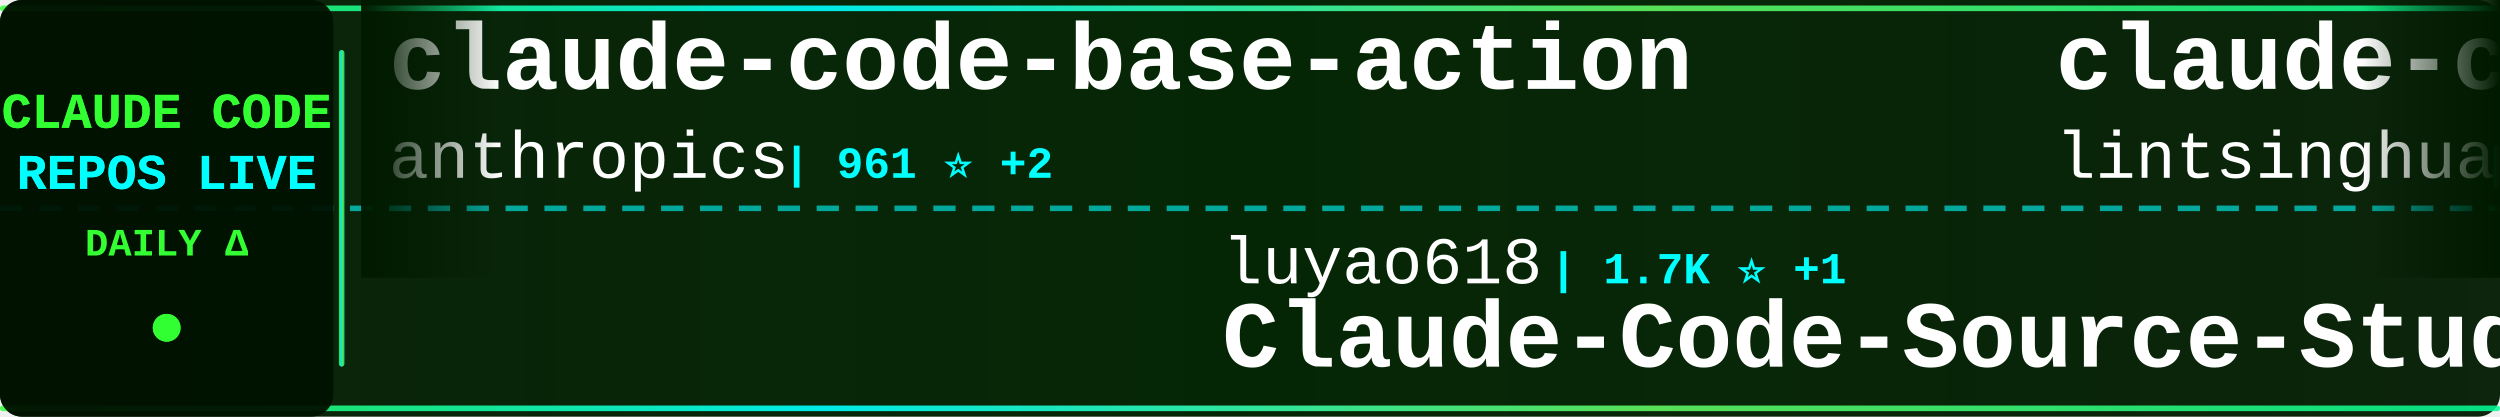
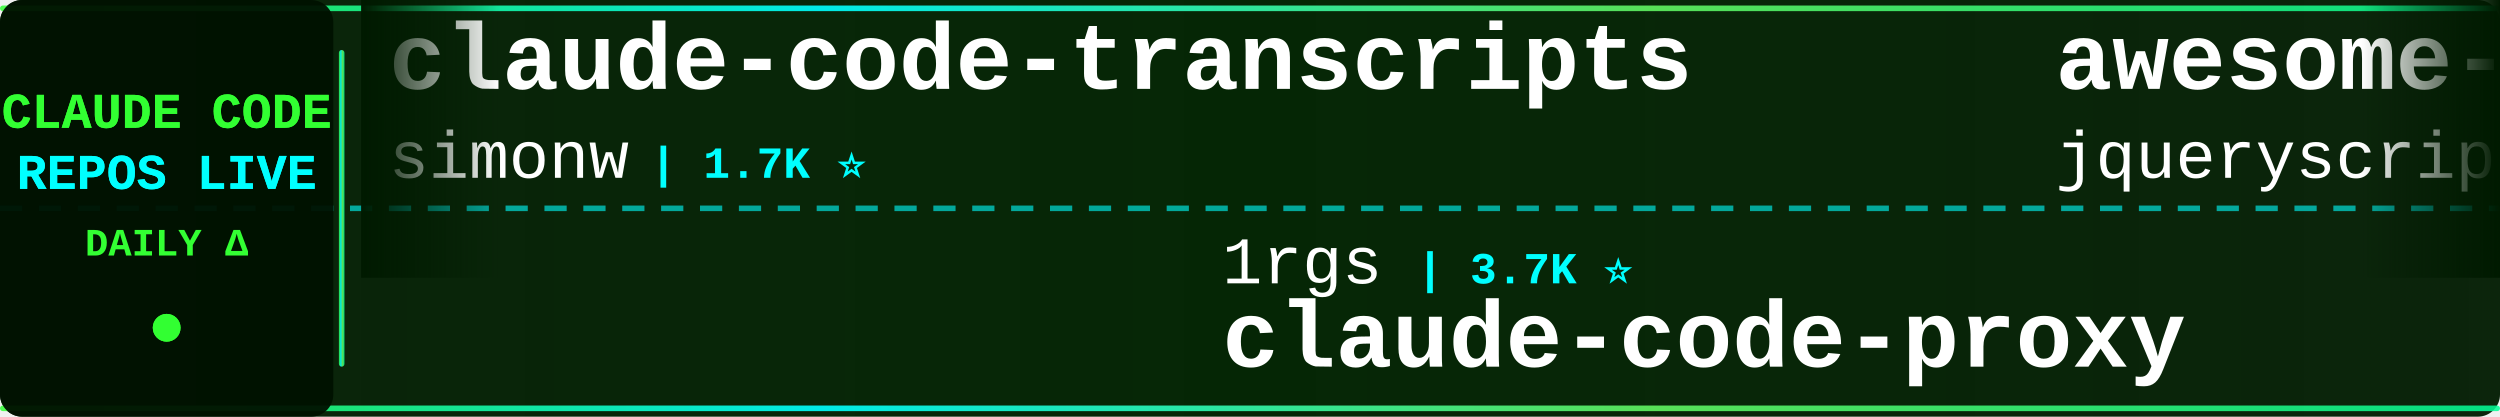
<svg xmlns="http://www.w3.org/2000/svg" width="900" height="150">
  <defs>
    <linearGradient id="tickerBg" x1="0%" y1="0%" x2="100%" y2="0%">
      <stop offset="0%" style="stop-color:#001a00;stop-opacity:0.95" />
      <stop offset="50%" style="stop-color:#002200;stop-opacity:0.98" />
      <stop offset="100%" style="stop-color:#001a00;stop-opacity:0.95" />
    </linearGradient>
    <linearGradient id="borderGrad" x1="0%" y1="0%" x2="100%" y2="0%">
      <stop offset="0%" style="stop-color:#33ff33;stop-opacity:0.85">
        <animate attributeName="stop-opacity" values="0.85;1;0.85" dur="2s" repeatCount="indefinite" />
      </stop>
      <stop offset="33%" style="stop-color:#00ffff;stop-opacity:0.9">
        <animate attributeName="stop-opacity" values="0.9;1;0.9" dur="2.2s" repeatCount="indefinite" />
      </stop>
      <stop offset="66%" style="stop-color:#66ff66;stop-opacity:0.85">
        <animate attributeName="stop-opacity" values="0.85;1;0.85" dur="1.8s" repeatCount="indefinite" />
      </stop>
      <stop offset="100%" style="stop-color:#00ff99;stop-opacity:0.85">
        <animate attributeName="stop-opacity" values="0.85;1;0.85" dur="2s" repeatCount="indefinite" />
      </stop>
    </linearGradient>
    <filter id="textGlow">
      <feGaussianBlur stdDeviation="0.1" result="coloredBlur" />
      <feMerge>
        <feMergeNode in="coloredBlur" />
        <feMergeNode in="SourceGraphic" />
      </feMerge>
    </filter>
    <filter id="metricGlow">
      <feGaussianBlur stdDeviation="0.2" result="coloredBlur" />
      <feMerge>
        <feMergeNode in="coloredBlur" />
        <feMergeNode in="SourceGraphic" />
      </feMerge>
    </filter>
    <linearGradient id="leftFade" x1="0%" y1="0%" x2="100%" y2="0%">
      <stop offset="0%" style="stop-color:#001a00;stop-opacity:1" />
      <stop offset="100%" style="stop-color:#001a00;stop-opacity:0" />
    </linearGradient>
    <linearGradient id="rightFade" x1="0%" y1="0%" x2="100%" y2="0%">
      <stop offset="0%" style="stop-color:#001a00;stop-opacity:0" />
      <stop offset="100%" style="stop-color:#001a00;stop-opacity:1" />
    </linearGradient>
  </defs>
  <rect width="900" height="150" fill="url(#tickerBg)" rx="8" />
  <rect x="0" y="2" width="900" height="2" fill="url(#borderGrad)" rx="1" />
  <rect x="0" y="146" width="900" height="2" fill="url(#borderGrad)" rx="1" />
  <line x1="0" y1="75" x2="900" y2="75" stroke="#00ffff" stroke-width="2" stroke-dasharray="8 6" opacity="0.6" />
  <rect x="0" y="0" width="120" height="150" fill="#001100" opacity="0.95" rx="8" />
  <text x="60" y="46" font-family="'Courier New', monospace" font-size="18" font-weight="bold" fill="#33ff33" text-anchor="middle" filter="url(#textGlow)">
    CLAUDE CODE
  </text>
  <text x="60" y="68" font-family="'Courier New', monospace" font-size="18" font-weight="bold" fill="#00ffff" text-anchor="middle" filter="url(#textGlow)">
    REPOS LIVE
  </text>
  <text x="60" y="92" font-family="'Courier New', monospace" font-size="14" font-weight="bold" fill="#33ff33" text-anchor="middle">
    DAILY Δ
  </text>
  <circle cx="60" cy="118" r="5" fill="#33ff33" filter="url(#metricGlow)">
    <animate attributeName="r" values="4;6;4" dur="1.5s" repeatCount="indefinite" />
    <animate attributeName="opacity" values="0.6;1;0.6" dur="1.5s" repeatCount="indefinite" />
  </circle>
  <rect x="122" y="18" width="2" height="114" fill="url(#borderGrad)" rx="1" />
  <clipPath id="tickerClip">
    <rect x="130" y="0" width="770" height="150" />
  </clipPath>
  <g clip-path="url(#tickerClip)">
    <g id="tickerItems">
      <animateTransform attributeName="transform" attributeType="XML" type="translate" from="0 0" to="-3000 0" dur="54s" repeatCount="indefinite" />
      <g transform="translate(0, 0)">
-         <text x="140" y="32" font-family="'Courier New', monospace" font-size="34" font-weight="bold" fill="#ffffff">claude-code-base-action</text>
-         <text x="140" y="64" font-family="'Courier New', monospace" font-size="24" font-weight="normal" fill="#ffffff" opacity="1.0">anthropics</text>
-         <text x="282" y="64" font-family="'Courier New', monospace" font-size="16" font-weight="bold" fill="#00ffff"> | 961 ⭐ +2</text>
+         <text x="140" y="32" font-family="'Courier New', monospace" font-size="34" font-weight="bold" fill="#ffffff">claude-code-transcripts</text>
+         <text x="140" y="64" font-family="'Courier New', monospace" font-size="24" font-weight="normal" fill="#ffffff" opacity="1.0">simonw</text>
+         <text x="234" y="64" font-family="'Courier New', monospace" font-size="16" font-weight="bold" fill="#00ffff"> | 1.7K ⭐</text>
      </g>
      <g transform="translate(300, 0)">
-         <text x="140" y="102" font-family="'Courier New', monospace" font-size="24" font-weight="normal" fill="#ffffff" opacity="1.0">luyao618</text>
-         <text x="258" y="102" font-family="'Courier New', monospace" font-size="16" font-weight="bold" fill="#00ffff"> | 1.7K ⭐ +1</text>
-         <text x="140" y="132" font-family="'Courier New', monospace" font-size="34" font-weight="bold" fill="#ffffff">Claude-Code-Source-Study</text>
+         <text x="140" y="102" font-family="'Courier New', monospace" font-size="24" font-weight="normal" fill="#ffffff" opacity="1.0">1rgs</text>
+         <text x="210" y="102" font-family="'Courier New', monospace" font-size="16" font-weight="bold" fill="#00ffff"> | 3.7K ⭐</text>
+         <text x="140" y="132" font-family="'Courier New', monospace" font-size="34" font-weight="bold" fill="#ffffff">claude-code-proxy</text>
      </g>
      <g transform="translate(600, 0)">
-         <text x="140" y="32" font-family="'Courier New', monospace" font-size="34" font-weight="bold" fill="#ffffff">claude-code-book</text>
-         <text x="140" y="64" font-family="'Courier New', monospace" font-size="24" font-weight="normal" fill="#ffffff" opacity="1.0">lintsinghua</text>
-         <text x="294" y="64" font-family="'Courier New', monospace" font-size="16" font-weight="bold" fill="#00ffff"> | 4.2K ⭐</text>
+         <text x="140" y="32" font-family="'Courier New', monospace" font-size="34" font-weight="bold" fill="#ffffff">awesome-claude-code</text>
+         <text x="140" y="64" font-family="'Courier New', monospace" font-size="24" font-weight="normal" fill="#ffffff" opacity="1.0">jqueryscript</text>
+         <text x="306" y="64" font-family="'Courier New', monospace" font-size="16" font-weight="bold" fill="#00ffff"> | 504 ⭐</text>
      </g>
      <g transform="translate(900, 0)">
-         <text x="140" y="102" font-family="'Courier New', monospace" font-size="24" font-weight="normal" fill="#ffffff" opacity="1.0">Piebald-AI</text>
-         <text x="282" y="102" font-family="'Courier New', monospace" font-size="16" font-weight="bold" fill="#00ffff"> | 12.5K ⭐ +1</text>
-         <text x="140" y="132" font-family="'Courier New', monospace" font-size="34" font-weight="bold" fill="#ffffff">claude-code-system-promp...</text>
+         <text x="140" y="102" font-family="'Courier New', monospace" font-size="24" font-weight="normal" fill="#ffffff" opacity="1.0">Pimzino</text>
+         <text x="246" y="102" font-family="'Courier New', monospace" font-size="16" font-weight="bold" fill="#00ffff"> | 3.9K ⭐</text>
+         <text x="140" y="132" font-family="'Courier New', monospace" font-size="34" font-weight="bold" fill="#ffffff">claude-code-spec-workflo...</text>
      </g>
      <g transform="translate(1200, 0)">
-         <text x="140" y="32" font-family="'Courier New', monospace" font-size="34" font-weight="bold" fill="#ffffff">claude-code-proxy</text>
-         <text x="140" y="64" font-family="'Courier New', monospace" font-size="24" font-weight="normal" fill="#ffffff" opacity="1.0">1rgs</text>
-         <text x="210" y="64" font-family="'Courier New', monospace" font-size="16" font-weight="bold" fill="#00ffff"> | 3.7K ⭐ +1</text>
+         <text x="140" y="32" font-family="'Courier New', monospace" font-size="34" font-weight="bold" fill="#ffffff">pi-vs-claude-code</text>
+         <text x="140" y="64" font-family="'Courier New', monospace" font-size="24" font-weight="normal" fill="#ffffff" opacity="1.0">disler</text>
+         <text x="234" y="64" font-family="'Courier New', monospace" font-size="16" font-weight="bold" fill="#00ffff"> | 1.7K ⭐ +2</text>
      </g>
      <g transform="translate(1500, 0)">
-         <text x="140" y="102" font-family="'Courier New', monospace" font-size="24" font-weight="normal" fill="#ffffff" opacity="1.0">guanshan</text>
-         <text x="258" y="102" font-family="'Courier New', monospace" font-size="16" font-weight="bold" fill="#00ffff"> | 61 ⭐</text>
-         <text x="140" y="132" font-family="'Courier New', monospace" font-size="34" font-weight="bold" fill="#ffffff">ClaudeCode</text>
+         <text x="140" y="102" font-family="'Courier New', monospace" font-size="24" font-weight="normal" fill="#ffffff" opacity="1.0">Alishahryar1</text>
+         <text x="306" y="102" font-family="'Courier New', monospace" font-size="16" font-weight="bold" fill="#00ffff"> | 51.9K ⭐ +59</text>
+         <text x="140" y="132" font-family="'Courier New', monospace" font-size="34" font-weight="bold" fill="#ffffff">free-claude-code</text>
      </g>
      <g transform="translate(1800, 0)">
-         <text x="140" y="32" font-family="'Courier New', monospace" font-size="34" font-weight="bold" fill="#ffffff">pi-vs-claude-code</text>
-         <text x="140" y="64" font-family="'Courier New', monospace" font-size="24" font-weight="normal" fill="#ffffff" opacity="1.0">disler</text>
-         <text x="234" y="64" font-family="'Courier New', monospace" font-size="16" font-weight="bold" fill="#00ffff"> | 1.7K ⭐ +1</text>
+         <text x="140" y="32" font-family="'Courier New', monospace" font-size="34" font-weight="bold" fill="#ffffff">Dive-into-Claude-Code</text>
+         <text x="140" y="64" font-family="'Courier New', monospace" font-size="24" font-weight="normal" fill="#ffffff" opacity="1.0">VILA-Lab</text>
+         <text x="258" y="64" font-family="'Courier New', monospace" font-size="16" font-weight="bold" fill="#00ffff"> | 2.1K ⭐</text>
      </g>
      <g transform="translate(2100, 0)">
-         <text x="140" y="102" font-family="'Courier New', monospace" font-size="24" font-weight="normal" fill="#ffffff" opacity="1.0">KPR111</text>
-         <text x="234" y="102" font-family="'Courier New', monospace" font-size="16" font-weight="bold" fill="#00ffff"> | 18 ⭐</text>
+         <text x="140" y="102" font-family="'Courier New', monospace" font-size="24" font-weight="normal" fill="#ffffff" opacity="1.0">OrcaWhisper</text>
+         <text x="294" y="102" font-family="'Courier New', monospace" font-size="16" font-weight="bold" fill="#00ffff"> | 92 ⭐ +1</text>
        <text x="140" y="132" font-family="'Courier New', monospace" font-size="34" font-weight="bold" fill="#ffffff">Claude-Code</text>
      </g>
      <g transform="translate(2400, 0)">
-         <text x="140" y="32" font-family="'Courier New', monospace" font-size="34" font-weight="bold" fill="#ffffff">claude-code-harness</text>
-         <text x="140" y="64" font-family="'Courier New', monospace" font-size="24" font-weight="normal" fill="#ffffff" opacity="1.0">Chachamaru127</text>
-         <text x="318" y="64" font-family="'Courier New', monospace" font-size="16" font-weight="bold" fill="#00ffff"> | 3.1K ⭐ -1</text>
+         <text x="140" y="32" font-family="'Courier New', monospace" font-size="34" font-weight="bold" fill="#ffffff">Claude-Code-Source-Study</text>
+         <text x="140" y="64" font-family="'Courier New', monospace" font-size="24" font-weight="normal" fill="#ffffff" opacity="1.0">luyao618</text>
+         <text x="258" y="64" font-family="'Courier New', monospace" font-size="16" font-weight="bold" fill="#00ffff"> | 1.7K ⭐</text>
      </g>
      <g transform="translate(2700, 0)">
-         <text x="140" y="102" font-family="'Courier New', monospace" font-size="24" font-weight="normal" fill="#ffffff" opacity="1.0">ChrisWiles</text>
-         <text x="282" y="102" font-family="'Courier New', monospace" font-size="16" font-weight="bold" fill="#00ffff"> | 6.0K ⭐</text>
-         <text x="140" y="132" font-family="'Courier New', monospace" font-size="34" font-weight="bold" fill="#ffffff">claude-code-showcase</text>
+         <text x="140" y="102" font-family="'Courier New', monospace" font-size="24" font-weight="normal" fill="#ffffff" opacity="1.0">VoltAgent</text>
+         <text x="270" y="102" font-family="'Courier New', monospace" font-size="16" font-weight="bold" fill="#00ffff"> | 24.7K ⭐ +3</text>
+         <text x="140" y="132" font-family="'Courier New', monospace" font-size="34" font-weight="bold" fill="#ffffff">awesome-claude-code-suba...</text>
      </g>
      <g transform="translate(3000, 0)">
-         <text x="140" y="32" font-family="'Courier New', monospace" font-size="34" font-weight="bold" fill="#ffffff">claude-code-base-action</text>
-         <text x="140" y="64" font-family="'Courier New', monospace" font-size="24" font-weight="normal" fill="#ffffff" opacity="1.0">anthropics</text>
-         <text x="282" y="64" font-family="'Courier New', monospace" font-size="16" font-weight="bold" fill="#00ffff"> | 961 ⭐ +2</text>
+         <text x="140" y="32" font-family="'Courier New', monospace" font-size="34" font-weight="bold" fill="#ffffff">claude-code-transcripts</text>
+         <text x="140" y="64" font-family="'Courier New', monospace" font-size="24" font-weight="normal" fill="#ffffff" opacity="1.0">simonw</text>
+         <text x="234" y="64" font-family="'Courier New', monospace" font-size="16" font-weight="bold" fill="#00ffff"> | 1.7K ⭐</text>
      </g>
      <g transform="translate(3300, 0)">
-         <text x="140" y="102" font-family="'Courier New', monospace" font-size="24" font-weight="normal" fill="#ffffff" opacity="1.0">luyao618</text>
-         <text x="258" y="102" font-family="'Courier New', monospace" font-size="16" font-weight="bold" fill="#00ffff"> | 1.7K ⭐ +1</text>
-         <text x="140" y="132" font-family="'Courier New', monospace" font-size="34" font-weight="bold" fill="#ffffff">Claude-Code-Source-Study</text>
+         <text x="140" y="102" font-family="'Courier New', monospace" font-size="24" font-weight="normal" fill="#ffffff" opacity="1.0">1rgs</text>
+         <text x="210" y="102" font-family="'Courier New', monospace" font-size="16" font-weight="bold" fill="#00ffff"> | 3.7K ⭐</text>
+         <text x="140" y="132" font-family="'Courier New', monospace" font-size="34" font-weight="bold" fill="#ffffff">claude-code-proxy</text>
      </g>
      <g transform="translate(3600, 0)">
-         <text x="140" y="32" font-family="'Courier New', monospace" font-size="34" font-weight="bold" fill="#ffffff">claude-code-book</text>
-         <text x="140" y="64" font-family="'Courier New', monospace" font-size="24" font-weight="normal" fill="#ffffff" opacity="1.0">lintsinghua</text>
-         <text x="294" y="64" font-family="'Courier New', monospace" font-size="16" font-weight="bold" fill="#00ffff"> | 4.2K ⭐</text>
+         <text x="140" y="32" font-family="'Courier New', monospace" font-size="34" font-weight="bold" fill="#ffffff">awesome-claude-code</text>
+         <text x="140" y="64" font-family="'Courier New', monospace" font-size="24" font-weight="normal" fill="#ffffff" opacity="1.0">jqueryscript</text>
+         <text x="306" y="64" font-family="'Courier New', monospace" font-size="16" font-weight="bold" fill="#00ffff"> | 504 ⭐</text>
      </g>
      <g transform="translate(3900, 0)">
-         <text x="140" y="102" font-family="'Courier New', monospace" font-size="24" font-weight="normal" fill="#ffffff" opacity="1.0">Piebald-AI</text>
-         <text x="282" y="102" font-family="'Courier New', monospace" font-size="16" font-weight="bold" fill="#00ffff"> | 12.5K ⭐ +1</text>
-         <text x="140" y="132" font-family="'Courier New', monospace" font-size="34" font-weight="bold" fill="#ffffff">claude-code-system-promp...</text>
+         <text x="140" y="102" font-family="'Courier New', monospace" font-size="24" font-weight="normal" fill="#ffffff" opacity="1.0">Pimzino</text>
+         <text x="246" y="102" font-family="'Courier New', monospace" font-size="16" font-weight="bold" fill="#00ffff"> | 3.9K ⭐</text>
+         <text x="140" y="132" font-family="'Courier New', monospace" font-size="34" font-weight="bold" fill="#ffffff">claude-code-spec-workflo...</text>
      </g>
    </g>
  </g>
  <rect x="130" y="0" width="50" height="100" fill="url(#leftFade)" />
  <rect x="850" y="0" width="50" height="100" fill="url(#rightFade)" />
</svg>
